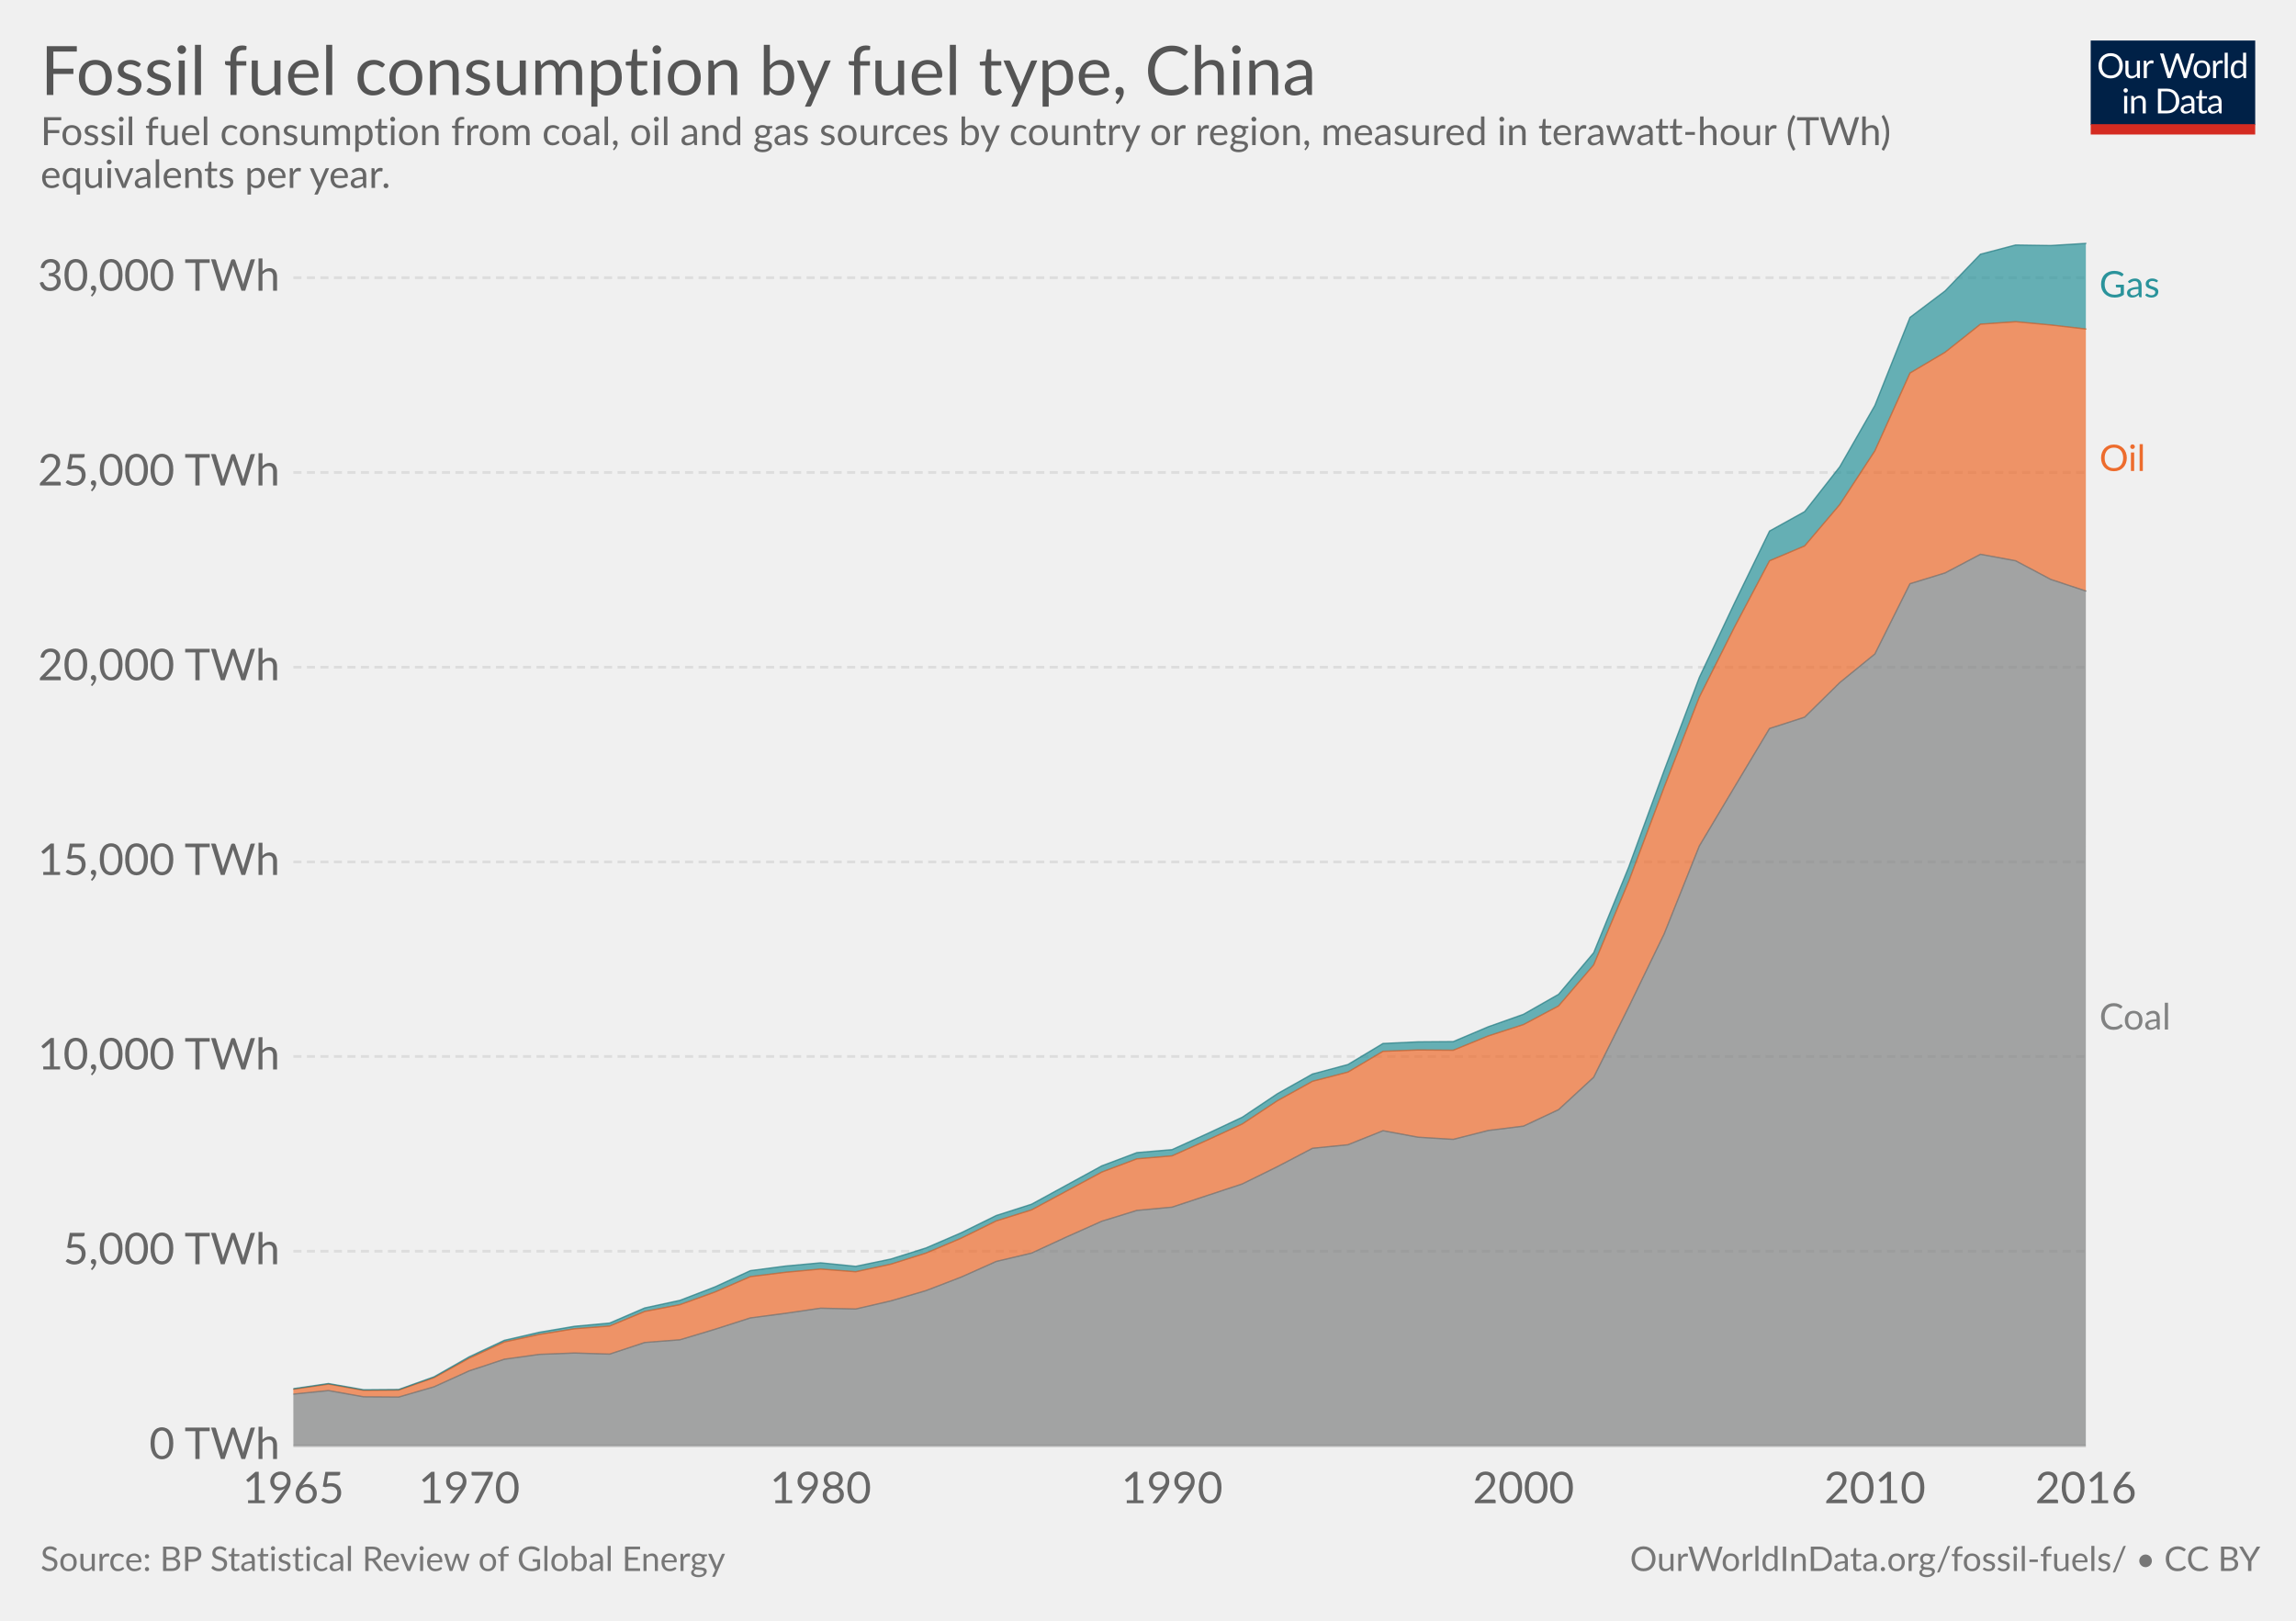
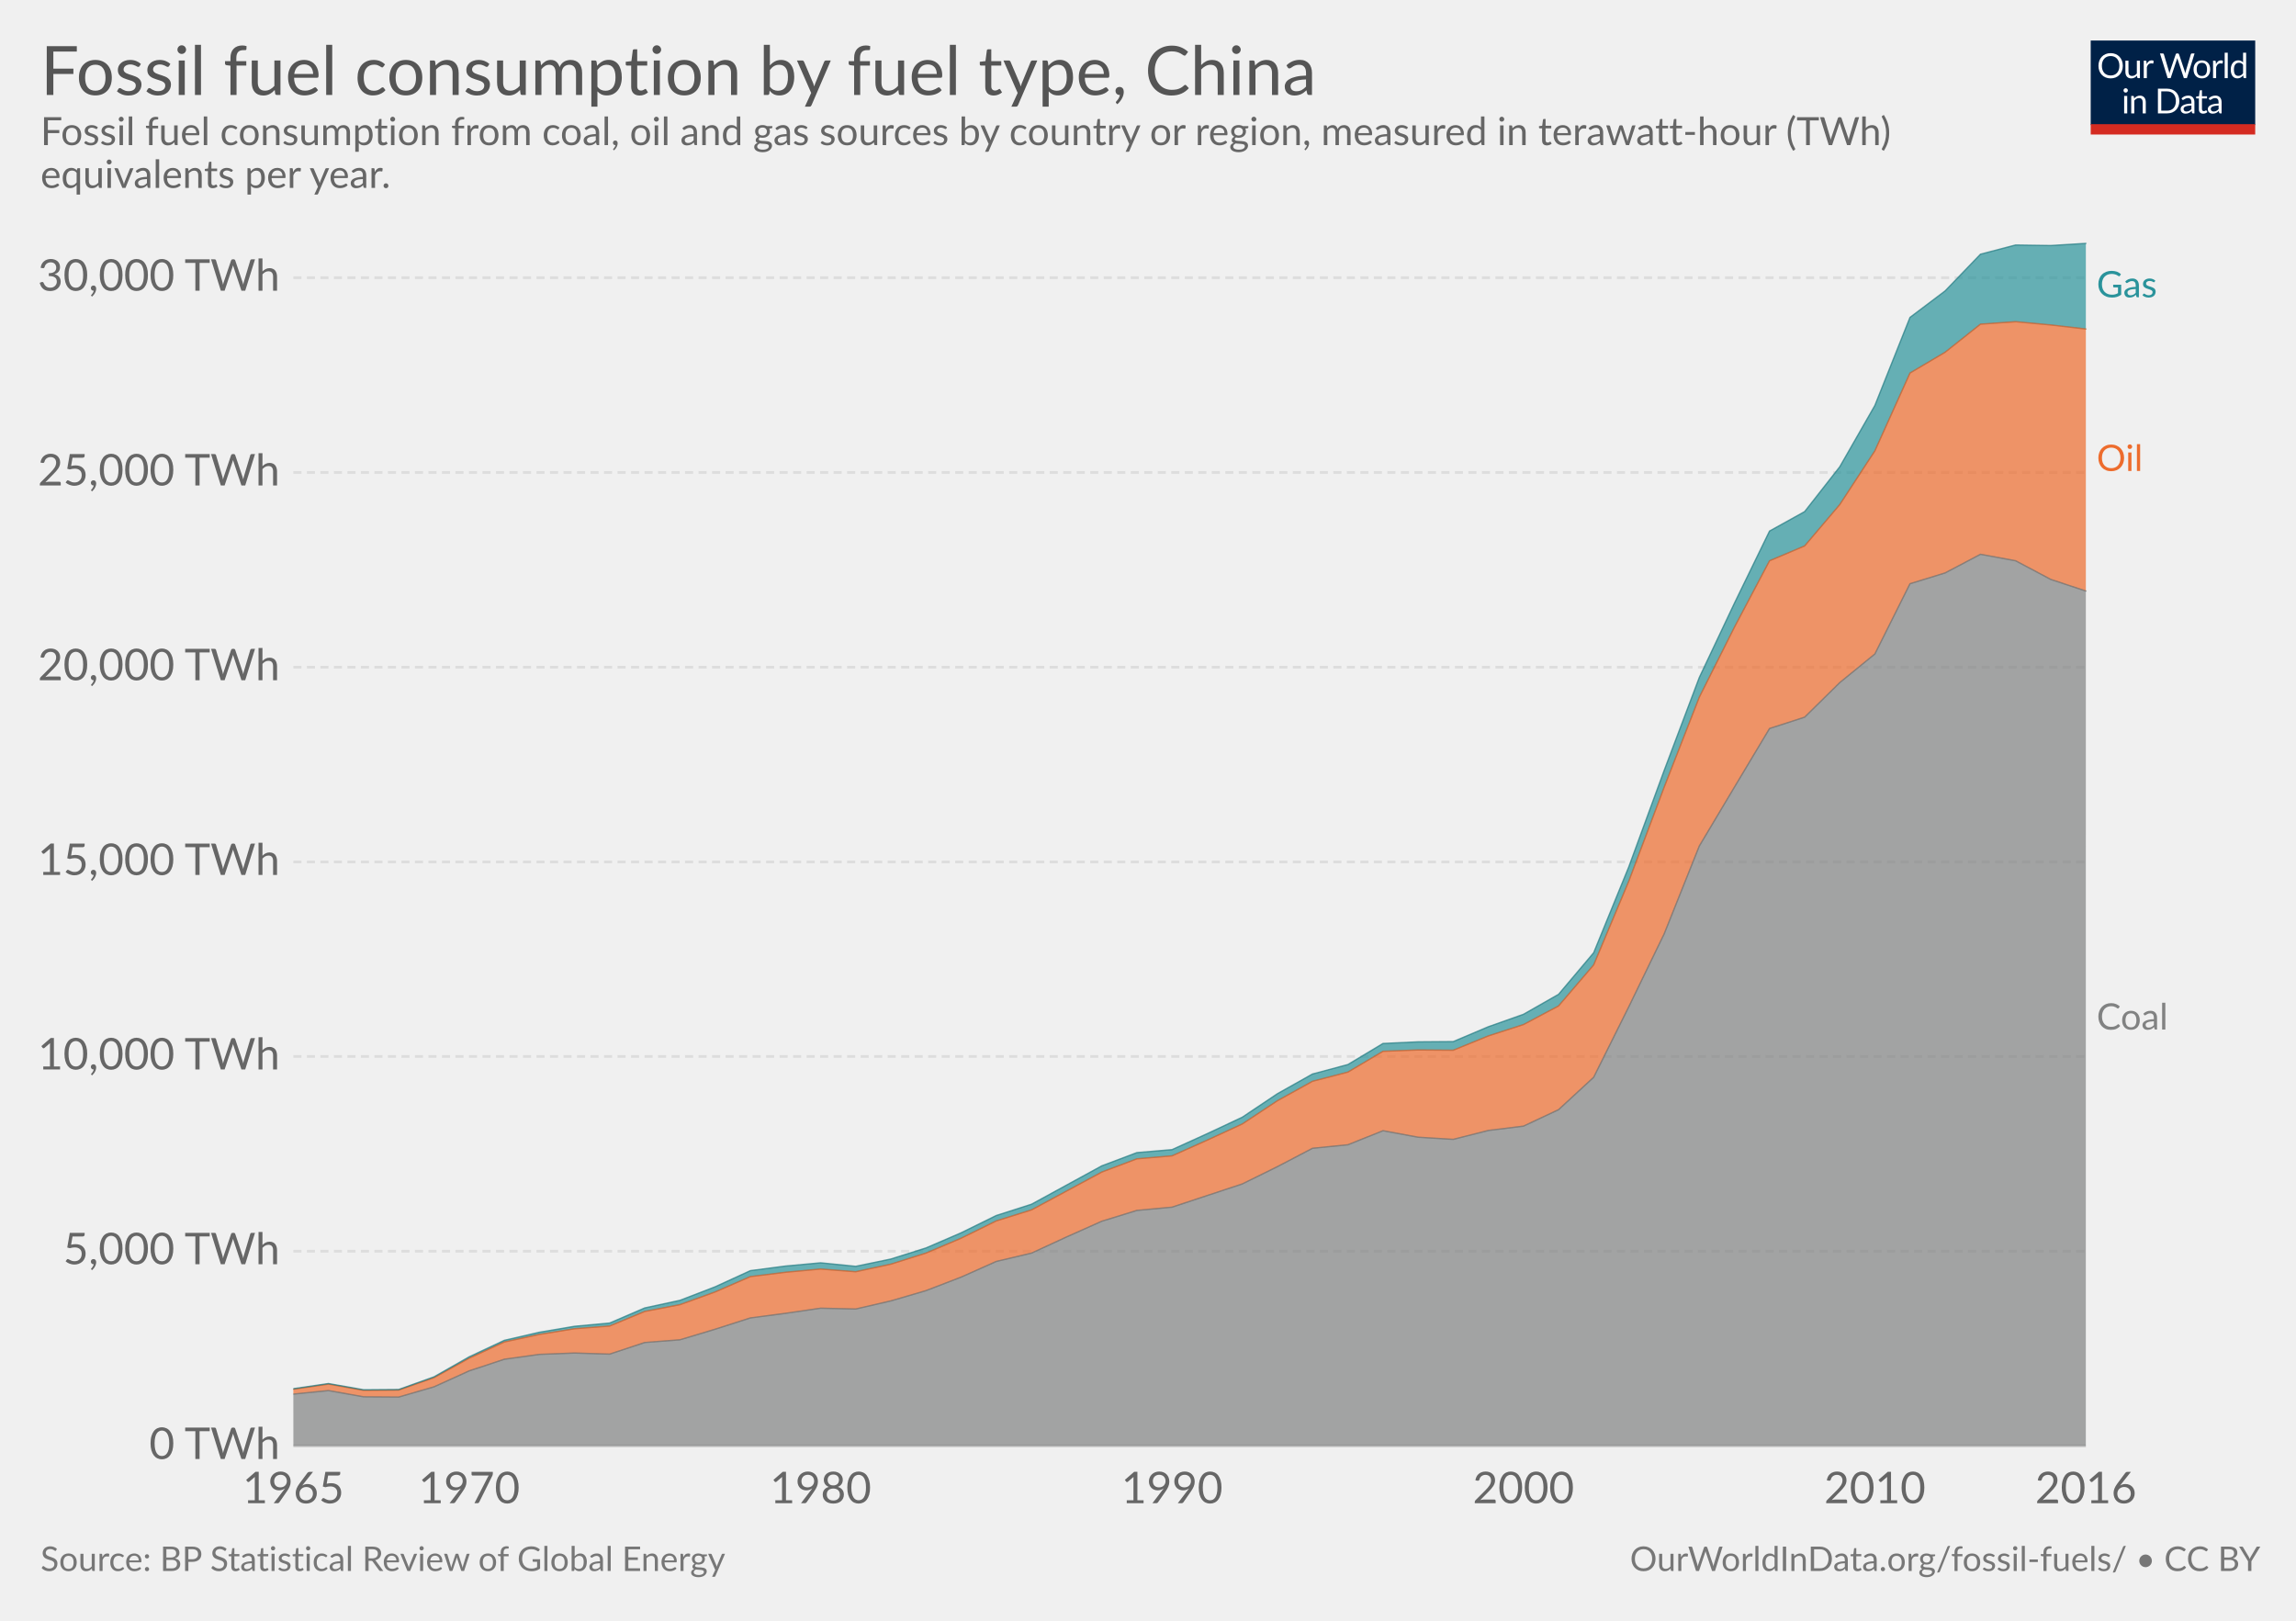
<svg xmlns="http://www.w3.org/2000/svg" version="1.1" style="font-family:Lato, 'Helvetica Neue', Helvetica, Arial, sans-serif;font-size:18px;background-color:white;text-rendering:optimizeLegibility;-webkit-font-smoothing:antialiased" width="850" height="600">
  <g class="HeaderView">
    <g transform="translate(774, 15) scale(0.29)">
      <svg width="210" height="120" viewBox="0 0 210 120" fill="none">
        <g clip-path="url(#clip0)">
          <path d="M0 0H210V107.89H0V0Z" fill="#002147" />
          <path d="M40.979 32.248C40.979 34.609 40.605 36.78 39.857 38.76C39.109 40.725 38.053 42.419 36.689 43.842C35.325 45.265 33.682 46.372 31.761 47.164C29.854 47.941 27.742 48.33 25.425 48.33C23.107 48.33 20.995 47.941 19.089 47.164C17.182 46.372 15.547 45.265 14.183 43.842C12.819 42.419 11.763 40.725 11.015 38.76C10.267 36.78 9.893 34.609 9.893 32.248C9.893 29.887 10.267 27.723 11.015 25.758C11.763 23.778 12.819 22.077 14.183 20.654C15.547 19.217 17.182 18.102 19.089 17.31C20.995 16.518 23.107 16.122 25.425 16.122C27.742 16.122 29.854 16.518 31.761 17.31C33.682 18.102 35.325 19.217 36.689 20.654C38.053 22.077 39.109 23.778 39.857 25.758C40.605 27.723 40.979 29.887 40.979 32.248ZM36.601 32.248C36.601 30.312 36.337 28.574 35.809 27.034C35.281 25.494 34.533 24.196 33.565 23.14C32.597 22.069 31.423 21.248 30.045 20.676C28.666 20.104 27.126 19.818 25.425 19.818C23.738 19.818 22.205 20.104 20.827 20.676C19.448 21.248 18.267 22.069 17.285 23.14C16.317 24.196 15.569 25.494 15.041 27.034C14.513 28.574 14.249 30.312 14.249 32.248C14.249 34.184 14.513 35.922 15.041 37.462C15.569 38.987 16.317 40.285 17.285 41.356C18.267 42.412 19.448 43.226 20.827 43.798C22.205 44.355 23.738 44.634 25.425 44.634C27.126 44.634 28.666 44.355 30.045 43.798C31.423 43.226 32.597 42.412 33.565 41.356C34.533 40.285 35.281 38.987 35.809 37.462C36.337 35.922 36.601 34.184 36.601 32.248ZM62.823 25.714V48H60.491C59.934 48 59.582 47.729 59.435 47.186L59.127 44.788C58.159 45.859 57.074 46.724 55.871 47.384C54.669 48.029 53.29 48.352 51.735 48.352C50.518 48.352 49.44 48.154 48.501 47.758C47.577 47.347 46.8 46.775 46.169 46.042C45.539 45.309 45.062 44.421 44.739 43.38C44.431 42.339 44.277 41.187 44.277 39.926V25.714H48.193V39.926C48.193 41.613 48.575 42.918 49.337 43.842C50.115 44.766 51.295 45.228 52.879 45.228C54.038 45.228 55.116 44.957 56.113 44.414C57.125 43.857 58.057 43.094 58.907 42.126V25.714H62.823ZM71.43 30.18C72.135 28.655 73 27.467 74.027 26.616C75.053 25.751 76.307 25.318 77.789 25.318C78.258 25.318 78.705 25.369 79.131 25.472C79.571 25.575 79.959 25.736 80.297 25.956L80.011 28.882C79.923 29.249 79.703 29.432 79.351 29.432C79.145 29.432 78.845 29.388 78.449 29.3C78.053 29.212 77.605 29.168 77.107 29.168C76.403 29.168 75.772 29.271 75.215 29.476C74.672 29.681 74.181 29.989 73.741 30.4C73.315 30.796 72.927 31.295 72.575 31.896C72.237 32.483 71.929 33.157 71.651 33.92V48H67.713V25.714H69.957C70.382 25.714 70.675 25.795 70.837 25.956C70.998 26.117 71.108 26.396 71.167 26.792L71.43 30.18ZM132.589 16.474L122.755 48H118.927L110.941 23.954C110.867 23.719 110.794 23.47 110.721 23.206C110.662 22.942 110.596 22.663 110.523 22.37C110.449 22.663 110.376 22.942 110.303 23.206C110.23 23.47 110.156 23.719 110.083 23.954L102.053 48H98.225L88.391 16.474H91.933C92.314 16.474 92.629 16.569 92.879 16.76C93.143 16.951 93.311 17.193 93.385 17.486L99.897 39.398C99.999 39.794 100.095 40.219 100.183 40.674C100.285 41.129 100.381 41.613 100.469 42.126C100.571 41.613 100.674 41.129 100.777 40.674C100.894 40.205 101.019 39.779 101.151 39.398L108.565 17.486C108.653 17.237 108.821 17.009 109.071 16.804C109.335 16.584 109.65 16.474 110.017 16.474H111.249C111.63 16.474 111.938 16.569 112.173 16.76C112.407 16.951 112.583 17.193 112.701 17.486L120.093 39.398C120.225 39.779 120.342 40.19 120.445 40.63C120.562 41.07 120.672 41.532 120.775 42.016C120.848 41.532 120.929 41.07 121.017 40.63C121.105 40.19 121.2 39.779 121.303 39.398L127.837 17.486C127.91 17.222 128.072 16.987 128.321 16.782C128.585 16.577 128.9 16.474 129.267 16.474H132.589ZM141.94 25.362C143.568 25.362 145.034 25.633 146.34 26.176C147.645 26.719 148.76 27.489 149.684 28.486C150.608 29.483 151.312 30.693 151.796 32.116C152.294 33.524 152.544 35.101 152.544 36.846C152.544 38.606 152.294 40.19 151.796 41.598C151.312 43.006 150.608 44.209 149.684 45.206C148.76 46.203 147.645 46.973 146.34 47.516C145.034 48.044 143.568 48.308 141.94 48.308C140.297 48.308 138.816 48.044 137.496 47.516C136.19 46.973 135.076 46.203 134.152 45.206C133.228 44.209 132.516 43.006 132.018 41.598C131.534 40.19 131.292 38.606 131.292 36.846C131.292 35.101 131.534 33.524 132.018 32.116C132.516 30.693 133.228 29.483 134.152 28.486C135.076 27.489 136.19 26.719 137.496 26.176C138.816 25.633 140.297 25.362 141.94 25.362ZM141.94 45.25C144.14 45.25 145.782 44.517 146.868 43.05C147.953 41.569 148.496 39.508 148.496 36.868C148.496 34.213 147.953 32.145 146.868 30.664C145.782 29.183 144.14 28.442 141.94 28.442C140.825 28.442 139.85 28.633 139.014 29.014C138.192 29.395 137.503 29.945 136.946 30.664C136.403 31.383 135.992 32.27 135.714 33.326C135.45 34.367 135.318 35.548 135.318 36.868C135.318 39.508 135.86 41.569 136.946 43.05C138.046 44.517 139.71 45.25 141.94 45.25ZM159.908 30.18C160.612 28.655 161.478 27.467 162.504 26.616C163.531 25.751 164.785 25.318 166.266 25.318C166.736 25.318 167.183 25.369 167.608 25.472C168.048 25.575 168.437 25.736 168.774 25.956L168.488 28.882C168.4 29.249 168.18 29.432 167.828 29.432C167.623 29.432 167.322 29.388 166.926 29.3C166.53 29.212 166.083 29.168 165.584 29.168C164.88 29.168 164.25 29.271 163.692 29.476C163.15 29.681 162.658 29.989 162.218 30.4C161.793 30.796 161.404 31.295 161.052 31.896C160.715 32.483 160.407 33.157 160.128 33.92V48H156.19V25.714H158.434C158.86 25.714 159.153 25.795 159.314 25.956C159.476 26.117 159.586 26.396 159.644 26.792L159.908 30.18ZM174.946 15.594V48H171.03V15.594H174.946ZM194.496 31.016C193.763 30.033 192.971 29.351 192.12 28.97C191.269 28.574 190.316 28.376 189.26 28.376C187.192 28.376 185.601 29.117 184.486 30.598C183.371 32.079 182.814 34.191 182.814 36.934C182.814 38.386 182.939 39.633 183.188 40.674C183.437 41.701 183.804 42.551 184.288 43.226C184.772 43.886 185.366 44.37 186.07 44.678C186.774 44.986 187.573 45.14 188.468 45.14C189.759 45.14 190.881 44.847 191.834 44.26C192.802 43.673 193.689 42.845 194.496 41.774V31.016ZM198.412 15.594V48H196.08C195.523 48 195.171 47.729 195.024 47.186L194.672 44.48C193.719 45.624 192.633 46.548 191.416 47.252C190.199 47.956 188.791 48.308 187.192 48.308C185.916 48.308 184.757 48.066 183.716 47.582C182.675 47.083 181.787 46.357 181.054 45.404C180.321 44.451 179.756 43.263 179.36 41.84C178.964 40.417 178.766 38.782 178.766 36.934C178.766 35.291 178.986 33.766 179.426 32.358C179.866 30.935 180.497 29.703 181.318 28.662C182.139 27.621 183.144 26.807 184.332 26.22C185.535 25.619 186.884 25.318 188.38 25.318C189.744 25.318 190.91 25.553 191.878 26.022C192.861 26.477 193.733 27.115 194.496 27.936V15.594H198.412ZM46.614 70.714V93H42.698V70.714H46.614ZM47.45 63.718C47.45 64.099 47.369 64.459 47.208 64.796C47.061 65.119 46.856 65.412 46.592 65.676C46.343 65.925 46.042 66.123 45.69 66.27C45.352 66.417 44.993 66.49 44.612 66.49C44.23 66.49 43.871 66.417 43.534 66.27C43.211 66.123 42.925 65.925 42.676 65.676C42.426 65.412 42.228 65.119 42.082 64.796C41.935 64.459 41.862 64.099 41.862 63.718C41.862 63.337 41.935 62.977 42.082 62.64C42.228 62.288 42.426 61.987 42.676 61.738C42.925 61.474 43.211 61.269 43.534 61.122C43.871 60.975 44.23 60.902 44.612 60.902C44.993 60.902 45.352 60.975 45.69 61.122C46.042 61.269 46.343 61.474 46.592 61.738C46.856 61.987 47.061 62.288 47.208 62.64C47.369 62.977 47.45 63.337 47.45 63.718ZM55.424 73.948C55.908 73.405 56.422 72.914 56.964 72.474C57.507 72.034 58.079 71.66 58.68 71.352C59.296 71.029 59.941 70.787 60.616 70.626C61.306 70.45 62.046 70.362 62.838 70.362C64.055 70.362 65.126 70.567 66.05 70.978C66.989 71.374 67.766 71.946 68.382 72.694C69.013 73.427 69.49 74.315 69.812 75.356C70.135 76.397 70.296 77.549 70.296 78.81V93H66.358V78.81C66.358 77.123 65.969 75.818 65.192 74.894C64.43 73.955 63.264 73.486 61.694 73.486C60.535 73.486 59.45 73.765 58.438 74.322C57.441 74.879 56.517 75.635 55.666 76.588V93H51.728V70.714H54.082C54.639 70.714 54.984 70.985 55.116 71.528L55.424 73.948ZM113.129 77.248C113.129 79.609 112.755 81.758 112.007 83.694C111.259 85.63 110.203 87.287 108.839 88.666C107.475 90.045 105.832 91.115 103.911 91.878C102.004 92.626 99.892 93 97.575 93H85.805V61.474H97.575C99.892 61.474 102.004 61.855 103.911 62.618C105.832 63.366 107.475 64.437 108.839 65.83C110.203 67.209 111.259 68.866 112.007 70.802C112.755 72.738 113.129 74.887 113.129 77.248ZM108.751 77.248C108.751 75.312 108.487 73.581 107.959 72.056C107.431 70.531 106.683 69.24 105.715 68.184C104.747 67.128 103.574 66.321 102.195 65.764C100.816 65.207 99.276 64.928 97.575 64.928H90.073V89.546H97.575C99.276 89.546 100.816 89.267 102.195 88.71C103.574 88.153 104.747 87.353 105.715 86.312C106.683 85.256 107.431 83.965 107.959 82.44C108.487 80.915 108.751 79.184 108.751 77.248ZM128.553 82.968C126.749 83.027 125.209 83.173 123.933 83.408C122.672 83.628 121.638 83.921 120.831 84.288C120.039 84.655 119.46 85.087 119.093 85.586C118.741 86.085 118.565 86.642 118.565 87.258C118.565 87.845 118.661 88.351 118.851 88.776C119.042 89.201 119.299 89.553 119.621 89.832C119.959 90.096 120.347 90.294 120.787 90.426C121.242 90.543 121.726 90.602 122.239 90.602C122.929 90.602 123.559 90.536 124.131 90.404C124.703 90.257 125.239 90.052 125.737 89.788C126.251 89.524 126.735 89.209 127.189 88.842C127.659 88.475 128.113 88.057 128.553 87.588V82.968ZM115.903 73.86C117.135 72.672 118.463 71.785 119.885 71.198C121.308 70.611 122.885 70.318 124.615 70.318C125.862 70.318 126.969 70.523 127.937 70.934C128.905 71.345 129.719 71.917 130.379 72.65C131.039 73.383 131.538 74.271 131.875 75.312C132.213 76.353 132.381 77.497 132.381 78.744V93H130.643C130.262 93 129.969 92.941 129.763 92.824C129.558 92.692 129.397 92.443 129.279 92.076L128.839 89.964C128.253 90.507 127.681 90.991 127.123 91.416C126.566 91.827 125.979 92.179 125.363 92.472C124.747 92.751 124.087 92.963 123.383 93.11C122.694 93.271 121.924 93.352 121.073 93.352C120.208 93.352 119.394 93.235 118.631 93C117.869 92.751 117.201 92.384 116.629 91.9C116.072 91.416 115.625 90.807 115.287 90.074C114.965 89.326 114.803 88.446 114.803 87.434C114.803 86.554 115.045 85.711 115.529 84.904C116.013 84.083 116.798 83.357 117.883 82.726C118.969 82.095 120.384 81.582 122.129 81.186C123.875 80.775 126.016 80.541 128.553 80.482V78.744C128.553 77.013 128.179 75.708 127.431 74.828C126.683 73.933 125.591 73.486 124.153 73.486C123.185 73.486 122.371 73.611 121.711 73.86C121.066 74.095 120.501 74.366 120.017 74.674C119.548 74.967 119.137 75.239 118.785 75.488C118.448 75.723 118.111 75.84 117.773 75.84C117.509 75.84 117.282 75.774 117.091 75.642C116.901 75.495 116.739 75.319 116.607 75.114L115.903 73.86ZM143.568 93.352C141.808 93.352 140.451 92.861 139.498 91.878C138.559 90.895 138.09 89.48 138.09 87.632V73.992H135.406C135.171 73.992 134.973 73.926 134.812 73.794C134.65 73.647 134.57 73.427 134.57 73.134V71.572L138.222 71.11L139.124 64.224C139.168 64.004 139.263 63.828 139.41 63.696C139.571 63.549 139.776 63.476 140.026 63.476H142.006V71.154H148.452V73.992H142.006V87.368C142.006 88.307 142.233 89.003 142.688 89.458C143.142 89.913 143.729 90.14 144.448 90.14C144.858 90.14 145.21 90.089 145.504 89.986C145.812 89.869 146.076 89.744 146.296 89.612C146.516 89.48 146.699 89.363 146.846 89.26C147.007 89.143 147.146 89.084 147.264 89.084C147.469 89.084 147.652 89.209 147.814 89.458L148.958 91.328C148.283 91.959 147.469 92.457 146.516 92.824C145.562 93.176 144.58 93.352 143.568 93.352ZM163.253 82.968C161.449 83.027 159.909 83.173 158.633 83.408C157.372 83.628 156.338 83.921 155.531 84.288C154.739 84.655 154.16 85.087 153.793 85.586C153.441 86.085 153.265 86.642 153.265 87.258C153.265 87.845 153.36 88.351 153.551 88.776C153.742 89.201 153.998 89.553 154.321 89.832C154.658 90.096 155.047 90.294 155.487 90.426C155.942 90.543 156.426 90.602 156.939 90.602C157.628 90.602 158.259 90.536 158.831 90.404C159.403 90.257 159.938 90.052 160.437 89.788C160.95 89.524 161.434 89.209 161.889 88.842C162.358 88.475 162.813 88.057 163.253 87.588V82.968ZM150.603 73.86C151.835 72.672 153.162 71.785 154.585 71.198C156.008 70.611 157.584 70.318 159.315 70.318C160.562 70.318 161.669 70.523 162.637 70.934C163.605 71.345 164.419 71.917 165.079 72.65C165.739 73.383 166.238 74.271 166.575 75.312C166.912 76.353 167.081 77.497 167.081 78.744V93H165.343C164.962 93 164.668 92.941 164.463 92.824C164.258 92.692 164.096 92.443 163.979 92.076L163.539 89.964C162.952 90.507 162.38 90.991 161.823 91.416C161.266 91.827 160.679 92.179 160.063 92.472C159.447 92.751 158.787 92.963 158.083 93.11C157.394 93.271 156.624 93.352 155.773 93.352C154.908 93.352 154.094 93.235 153.331 93C152.568 92.751 151.901 92.384 151.329 91.9C150.772 91.416 150.324 90.807 149.987 90.074C149.664 89.326 149.503 88.446 149.503 87.434C149.503 86.554 149.745 85.711 150.229 84.904C150.713 84.083 151.498 83.357 152.583 82.726C153.668 82.095 155.084 81.582 156.829 81.186C158.574 80.775 160.716 80.541 163.253 80.482V78.744C163.253 77.013 162.879 75.708 162.131 74.828C161.383 73.933 160.29 73.486 158.853 73.486C157.885 73.486 157.071 73.611 156.411 73.86C155.766 74.095 155.201 74.366 154.717 74.674C154.248 74.967 153.837 75.239 153.485 75.488C153.148 75.723 152.81 75.84 152.473 75.84C152.209 75.84 151.982 75.774 151.791 75.642C151.6 75.495 151.439 75.319 151.307 75.114L150.603 73.86Z" fill="white" />
          <rect y="106.789" width="210" height="13.211" fill="#D42B21" />
        </g>
        <defs>
          <clipPath id="clip0">
            <rect width="210" height="120" fill="white" />
          </clipPath>
        </defs>
      </svg>
    </g>
    <a href="https://ourworldindata.org/grapher/fossil-fuel-consumption-by-fuel-type" target="_blank">
      <text font-size="25.20" x="15.0" y="35.2" fill="#555">
        <tspan x="15" y="35.16">Fossil fuel consumption by fuel type, China</tspan>
      </text>
    </a>
    <text font-size="14.40" x="15.0" y="53.7" fill="#666">
      <tspan x="15" y="53.72">Fossil fuel consumption from coal, oil and gas sources by country or region, measured in terawatt-hour (TWh)</tspan>
      <tspan x="15" y="69.56">equivalents per year.</tspan>
    </text>
  </g>
  <g class="StackedArea">
    <defs>
-       <clipPath id="boundsClip-1655">
+       <clipPath id="boundsClip-11">
        <rect x="108.614" y="0" width="820" height="932.8" />
      </clipPath>
    </defs>
    <g class="AxisBoxView">
      <g class="HorizontalAxis">
        <text x="108.6" y="556.5" fill="#666" text-anchor="middle" font-size="16.2">1965</text>
        <text x="173.7" y="556.5" fill="#666" text-anchor="middle" font-size="16.2">1970</text>
        <text x="303.8" y="556.5" fill="#666" text-anchor="middle" font-size="16.2">1980</text>
        <text x="433.9" y="556.5" fill="#666" text-anchor="middle" font-size="16.2">1990</text>
        <text x="564" y="556.5" fill="#666" text-anchor="middle" font-size="16.2">2000</text>
        <text x="694.1" y="556.5" fill="#666" text-anchor="middle" font-size="16.2">2010</text>
        <text x="772.2" y="556.5" fill="#666" text-anchor="middle" font-size="16.2">2016</text>
      </g>
      <g class="VerticalAxis">
        <text x="103.61" y="535.3" fill="#666" dominant-baseline="middle" text-anchor="end" font-size="16.2">0 TWh</text>
        <text x="103.61" y="463.2" fill="#666" dominant-baseline="middle" text-anchor="end" font-size="16.2">5,000 TWh</text>
        <text x="103.61" y="391.1" fill="#666" dominant-baseline="middle" text-anchor="end" font-size="16.2">10,000 TWh</text>
        <text x="103.61" y="319.1" fill="#666" dominant-baseline="middle" text-anchor="end" font-size="16.2">15,000 TWh</text>
        <text x="103.61" y="247" fill="#666" dominant-baseline="middle" text-anchor="end" font-size="16.2">20,000 TWh</text>
        <text x="103.61" y="174.9" fill="#666" dominant-baseline="middle" text-anchor="end" font-size="16.2">25,000 TWh</text>
        <text x="103.61" y="102.8" fill="#666" dominant-baseline="middle" text-anchor="end" font-size="16.2">30,000 TWh</text>
      </g>
      <g class="AxisGridLines">
        <line x1="108.61" y1="535.3" x2="772.19" y2="535.3" stroke="#ccc" />
        <line x1="108.61" y1="463.2" x2="772.19" y2="463.2" stroke="#ddd" stroke-dasharray="3,2" />
        <line x1="108.61" y1="391.1" x2="772.19" y2="391.1" stroke="#ddd" stroke-dasharray="3,2" />
        <line x1="108.61" y1="319.1" x2="772.19" y2="319.1" stroke="#ddd" stroke-dasharray="3,2" />
        <line x1="108.61" y1="247" x2="772.19" y2="247" stroke="#ddd" stroke-dasharray="3,2" />
        <line x1="108.61" y1="174.9" x2="772.19" y2="174.9" stroke="#ddd" stroke-dasharray="3,2" />
        <line x1="108.61" y1="102.8" x2="772.19" y2="102.8" stroke="#ddd" stroke-dasharray="3,2" />
      </g>
    </g>
-     <g clip-path="url(#boundsClip-1655)">
-       <g class="HeightedLegend">
+     <g clip-path="url(#boundsClip-11)">
+       <g class="HeightedLegend" style="cursor:default">
        <g class="legendMark">
          <rect x="772.19" y="99.25" width="59.84" height="13.5" fill="#fff" opacity="0" />
-           <text font-size="13.50" x="777.2" y="110.0" fill="#2a939b">
-             <tspan x="777.19" y="110.05">Gas</tspan>
+           <text font-size="13.50" x="776.2" y="110.0" fill="#2a939b">
+             <tspan x="776.19" y="110.05">Gas</tspan>
          </text>
        </g>
        <g class="legendMark">
          <rect x="772.19" y="163.55" width="51.47" height="13.5" fill="#fff" opacity="0" />
-           <text font-size="13.50" x="777.2" y="174.4" fill="#ed6c2d">
-             <tspan x="777.19" y="174.35">Oil</tspan>
+           <text font-size="13.50" x="776.2" y="174.4" fill="#ed6c2d">
+             <tspan x="776.19" y="174.35">Oil</tspan>
          </text>
        </g>
        <g class="legendMark">
          <rect x="772.19" y="370.35" width="62.81" height="13.5" fill="#fff" opacity="0" />
-           <text font-size="13.50" x="777.2" y="381.2" fill="#818282">
-             <tspan x="777.19" y="381.15">Coal</tspan>
+           <text font-size="13.50" x="776.2" y="381.2" fill="#818282">
+             <tspan x="776.19" y="381.15">Coal</tspan>
          </text>
        </g>
      </g>
      <g class="Areas">
        <rect x="108.614" y="90.1" width="663.576" height="445.2" opacity="0" fill="rgba(255,255,255,0)" />
        <path class="China_2-area" stroke-linecap="round" d="M108.6 516.1L121.6 514.8L134.6 517.1L147.6 517.2L160.7 513.4L173.7 507.5L186.7 503.2L199.7 501.4L212.7 500.9L225.7 501.3L238.7 497L251.7 496L264.7 492.1L277.8 487.9L290.8 486.2L303.8 484.3L316.8 484.6L329.8 481.6L342.8 477.8L355.8 472.8L368.8 467L381.9 463.9L394.9 457.9L407.9 452.1L420.9 448.1L433.9 446.9L446.9 442.6L459.9 438.3L472.9 431.9L485.9 425.1L499 423.8L512 418.6L525 421L538 421.8L551 418.5L564 416.9L577 410.8L590 398.8L603 372.7L616.1 345.7L629.1 313.2L642.1 291.4L655.1 269.7L668.1 265.5L681.1 252.7L694.1 242.1L707.1 216.1L720.1 212.1L733.2 205.2L746.2 207.6L759.2 214.5L772.2 218.8L772.19 535.3L108.614 535.3" fill="#818282" fill-opacity="0.7" />
        <path class="China_0-area" stroke-linecap="round" d="M108.6 514.3L121.6 512.4L134.6 514.7L147.6 514.6L160.7 510L173.7 502.8L186.7 496.8L199.7 494L212.7 491.9L225.7 490.9L238.7 485.5L251.7 483L264.7 478.3L277.8 472.6L290.8 471L303.8 469.8L316.8 470.8L329.8 468L342.8 463.9L355.8 458.4L368.8 452L381.9 447.9L394.9 440.9L407.9 433.9L420.9 429L433.9 427.9L446.9 422.1L459.9 416.1L472.9 407.5L485.9 400.3L499 396.9L512 389.2L525 388.7L538 388.8L551 383.5L564 379.3L577 372.4L590 357.2L603 326.2L616.1 291.4L629.1 258.1L642.1 232.2L655.1 207.6L668.1 202.1L681.1 186.8L694.1 166.9L707.1 138.1L720.1 130.4L733.2 120L746.2 119.1L759.2 120.3L772.2 121.8L772.2 218.8L759.2 214.5L746.2 207.6L733.2 205.2L720.1 212.1L707.1 216.1L694.1 242.1L681.1 252.7L668.1 265.5L655.1 269.7L642.1 291.4L629.1 313.2L616.1 345.7L603 372.7L590 398.8L577 410.8L564 416.9L551 418.5L538 421.8L525 421L512 418.6L499 423.8L485.9 425.1L472.9 431.9L459.9 438.3L446.9 442.6L433.9 446.9L420.9 448.1L407.9 452.1L394.9 457.9L381.9 463.9L368.8 467L355.8 472.8L342.8 477.8L329.8 481.6L316.8 484.6L303.8 484.3L290.8 486.2L277.8 487.9L264.7 492.1L251.7 496L238.7 497L225.7 501.3L212.7 500.9L199.7 501.4L186.7 503.2L173.7 507.5L160.7 513.4L147.6 517.2L134.6 517.1L121.6 514.8L108.6 516.1" fill="#ed6c2d" fill-opacity="0.7" />
        <path class="China_1-area" stroke-linecap="round" d="M108.6 514.1L121.6 512.2L134.6 514.5L147.6 514.4L160.7 509.7L173.7 502.3L186.7 496.2L199.7 493.2L212.7 491L225.7 489.8L238.7 484.2L251.7 481.4L264.7 476.4L277.8 470.4L290.8 468.7L303.8 467.5L316.8 468.8L329.8 466.1L342.8 462L355.8 456.4L368.8 450L381.9 445.8L394.9 438.7L407.9 431.6L420.9 426.7L433.9 425.6L446.9 419.7L459.9 413.6L472.9 404.9L485.9 397.6L499 394.1L512 386.3L525 385.7L538 385.6L551 380.1L564 375.5L577 368.1L590 352.7L603 320.9L616.1 285.2L629.1 250.8L642.1 223.3L655.1 196.6L668.1 189.4L681.1 172.8L694.1 150.1L707.1 117.5L720.1 107.7L733.2 94.1L746.2 90.7L759.2 90.9L772.2 90.1L772.2 121.8L759.2 120.3L746.2 119.1L733.2 120L720.1 130.4L707.1 138.1L694.1 166.9L681.1 186.8L668.1 202.1L655.1 207.6L642.1 232.2L629.1 258.1L616.1 291.4L603 326.2L590 357.2L577 372.4L564 379.3L551 383.5L538 388.8L525 388.7L512 389.2L499 396.9L485.9 400.3L472.9 407.5L459.9 416.1L446.9 422.1L433.9 427.9L420.9 429L407.9 433.9L394.9 440.9L381.9 447.9L368.8 452L355.8 458.4L342.8 463.9L329.8 468L316.8 470.8L303.8 469.8L290.8 471L277.8 472.6L264.7 478.3L251.7 483L238.7 485.5L225.7 490.9L212.7 491.9L199.7 494L186.7 496.8L173.7 502.8L160.7 510L147.6 514.6L134.6 514.7L121.6 512.4L108.6 514.3" fill="#2a939b" fill-opacity="0.7" />
        <path class="China_2-border" stroke-linecap="round" d="M108.6 516.1L121.6 514.8L134.6 517.1L147.6 517.2L160.7 513.4L173.7 507.5L186.7 503.2L199.7 501.4L212.7 500.9L225.7 501.3L238.7 497L251.7 496L264.7 492.1L277.8 487.9L290.8 486.2L303.8 484.3L316.8 484.6L329.8 481.6L342.8 477.8L355.8 472.8L368.8 467L381.9 463.9L394.9 457.9L407.9 452.1L420.9 448.1L433.9 446.9L446.9 442.6L459.9 438.3L472.9 431.9L485.9 425.1L499 423.8L512 418.6L525 421L538 421.8L551 418.5L564 416.9L577 410.8L590 398.8L603 372.7L616.1 345.7L629.1 313.2L642.1 291.4L655.1 269.7L668.1 265.5L681.1 252.7L694.1 242.1L707.1 216.1L720.1 212.1L733.2 205.2L746.2 207.6L759.2 214.5L772.2 218.8" stroke="rgb(108, 109, 109)" stroke-opacity="0.7" stroke-width="0.5" fill="none" />
        <path class="China_0-border" stroke-linecap="round" d="M108.6 514.3L121.6 512.4L134.6 514.7L147.6 514.6L160.7 510L173.7 502.8L186.7 496.8L199.7 494L212.7 491.9L225.7 490.9L238.7 485.5L251.7 483L264.7 478.3L277.8 472.6L290.8 471L303.8 469.8L316.8 470.8L329.8 468L342.8 463.9L355.8 458.4L368.8 452L381.9 447.9L394.9 440.9L407.9 433.9L420.9 429L433.9 427.9L446.9 422.1L459.9 416.1L472.9 407.5L485.9 400.3L499 396.9L512 389.2L525 388.7L538 388.8L551 383.5L564 379.3L577 372.4L590 357.2L603 326.2L616.1 291.4L629.1 258.1L642.1 232.2L655.1 207.6L668.1 202.1L681.1 186.8L694.1 166.9L707.1 138.1L720.1 130.4L733.2 120L746.2 119.1L759.2 120.3L772.2 121.8" stroke="rgb(198, 90, 38)" stroke-opacity="0.7" stroke-width="0.5" fill="none" />
        <path class="China_1-border" stroke-linecap="round" d="M108.6 514.1L121.6 512.2L134.6 514.5L147.6 514.4L160.7 509.7L173.7 502.3L186.7 496.2L199.7 493.2L212.7 491L225.7 489.8L238.7 484.2L251.7 481.4L264.7 476.4L277.8 470.4L290.8 468.7L303.8 467.5L316.8 468.8L329.8 466.1L342.8 462L355.8 456.4L368.8 450L381.9 445.8L394.9 438.7L407.9 431.6L420.9 426.7L433.9 425.6L446.9 419.7L459.9 413.6L472.9 404.9L485.9 397.6L499 394.1L512 386.3L525 385.7L538 385.6L551 380.1L564 375.5L577 368.1L590 352.7L603 320.9L616.1 285.2L629.1 250.8L642.1 223.3L655.1 196.6L668.1 189.4L681.1 172.8L694.1 150.1L707.1 117.5L720.1 107.7L733.2 94.1L746.2 90.7L759.2 90.9L772.2 90.1" stroke="rgb(35, 123, 130)" stroke-opacity="0.7" stroke-width="0.5" fill="none" />
      </g>
    </g>
  </g>
  <g class="SourcesFooter" style="fill:#777">
    <g class="clickable" style="fill:#777">
      <text font-size="12.60" x="15.0" y="581.6">
        <tspan x="15" y="581.58">Source: BP Statistical Review of Global Energy</tspan>
      </text>
    </g>
    <text font-size="12.60" x="603.4" y="581.6">
      <tspan x="603.412" y="581.58">
        <a target="_blank" style="fill: #777;" href="https://ourworldindata.org/fossil-fuels/">OurWorldInData.org/fossil-fuels/</a> • <a style="fill: #777;" class="cclogo" href="http://creativecommons.org/licenses/by/4.0/deed.en_US" target="_blank">CC BY</a>
      </tspan>
    </text>
  </g>
</svg>
